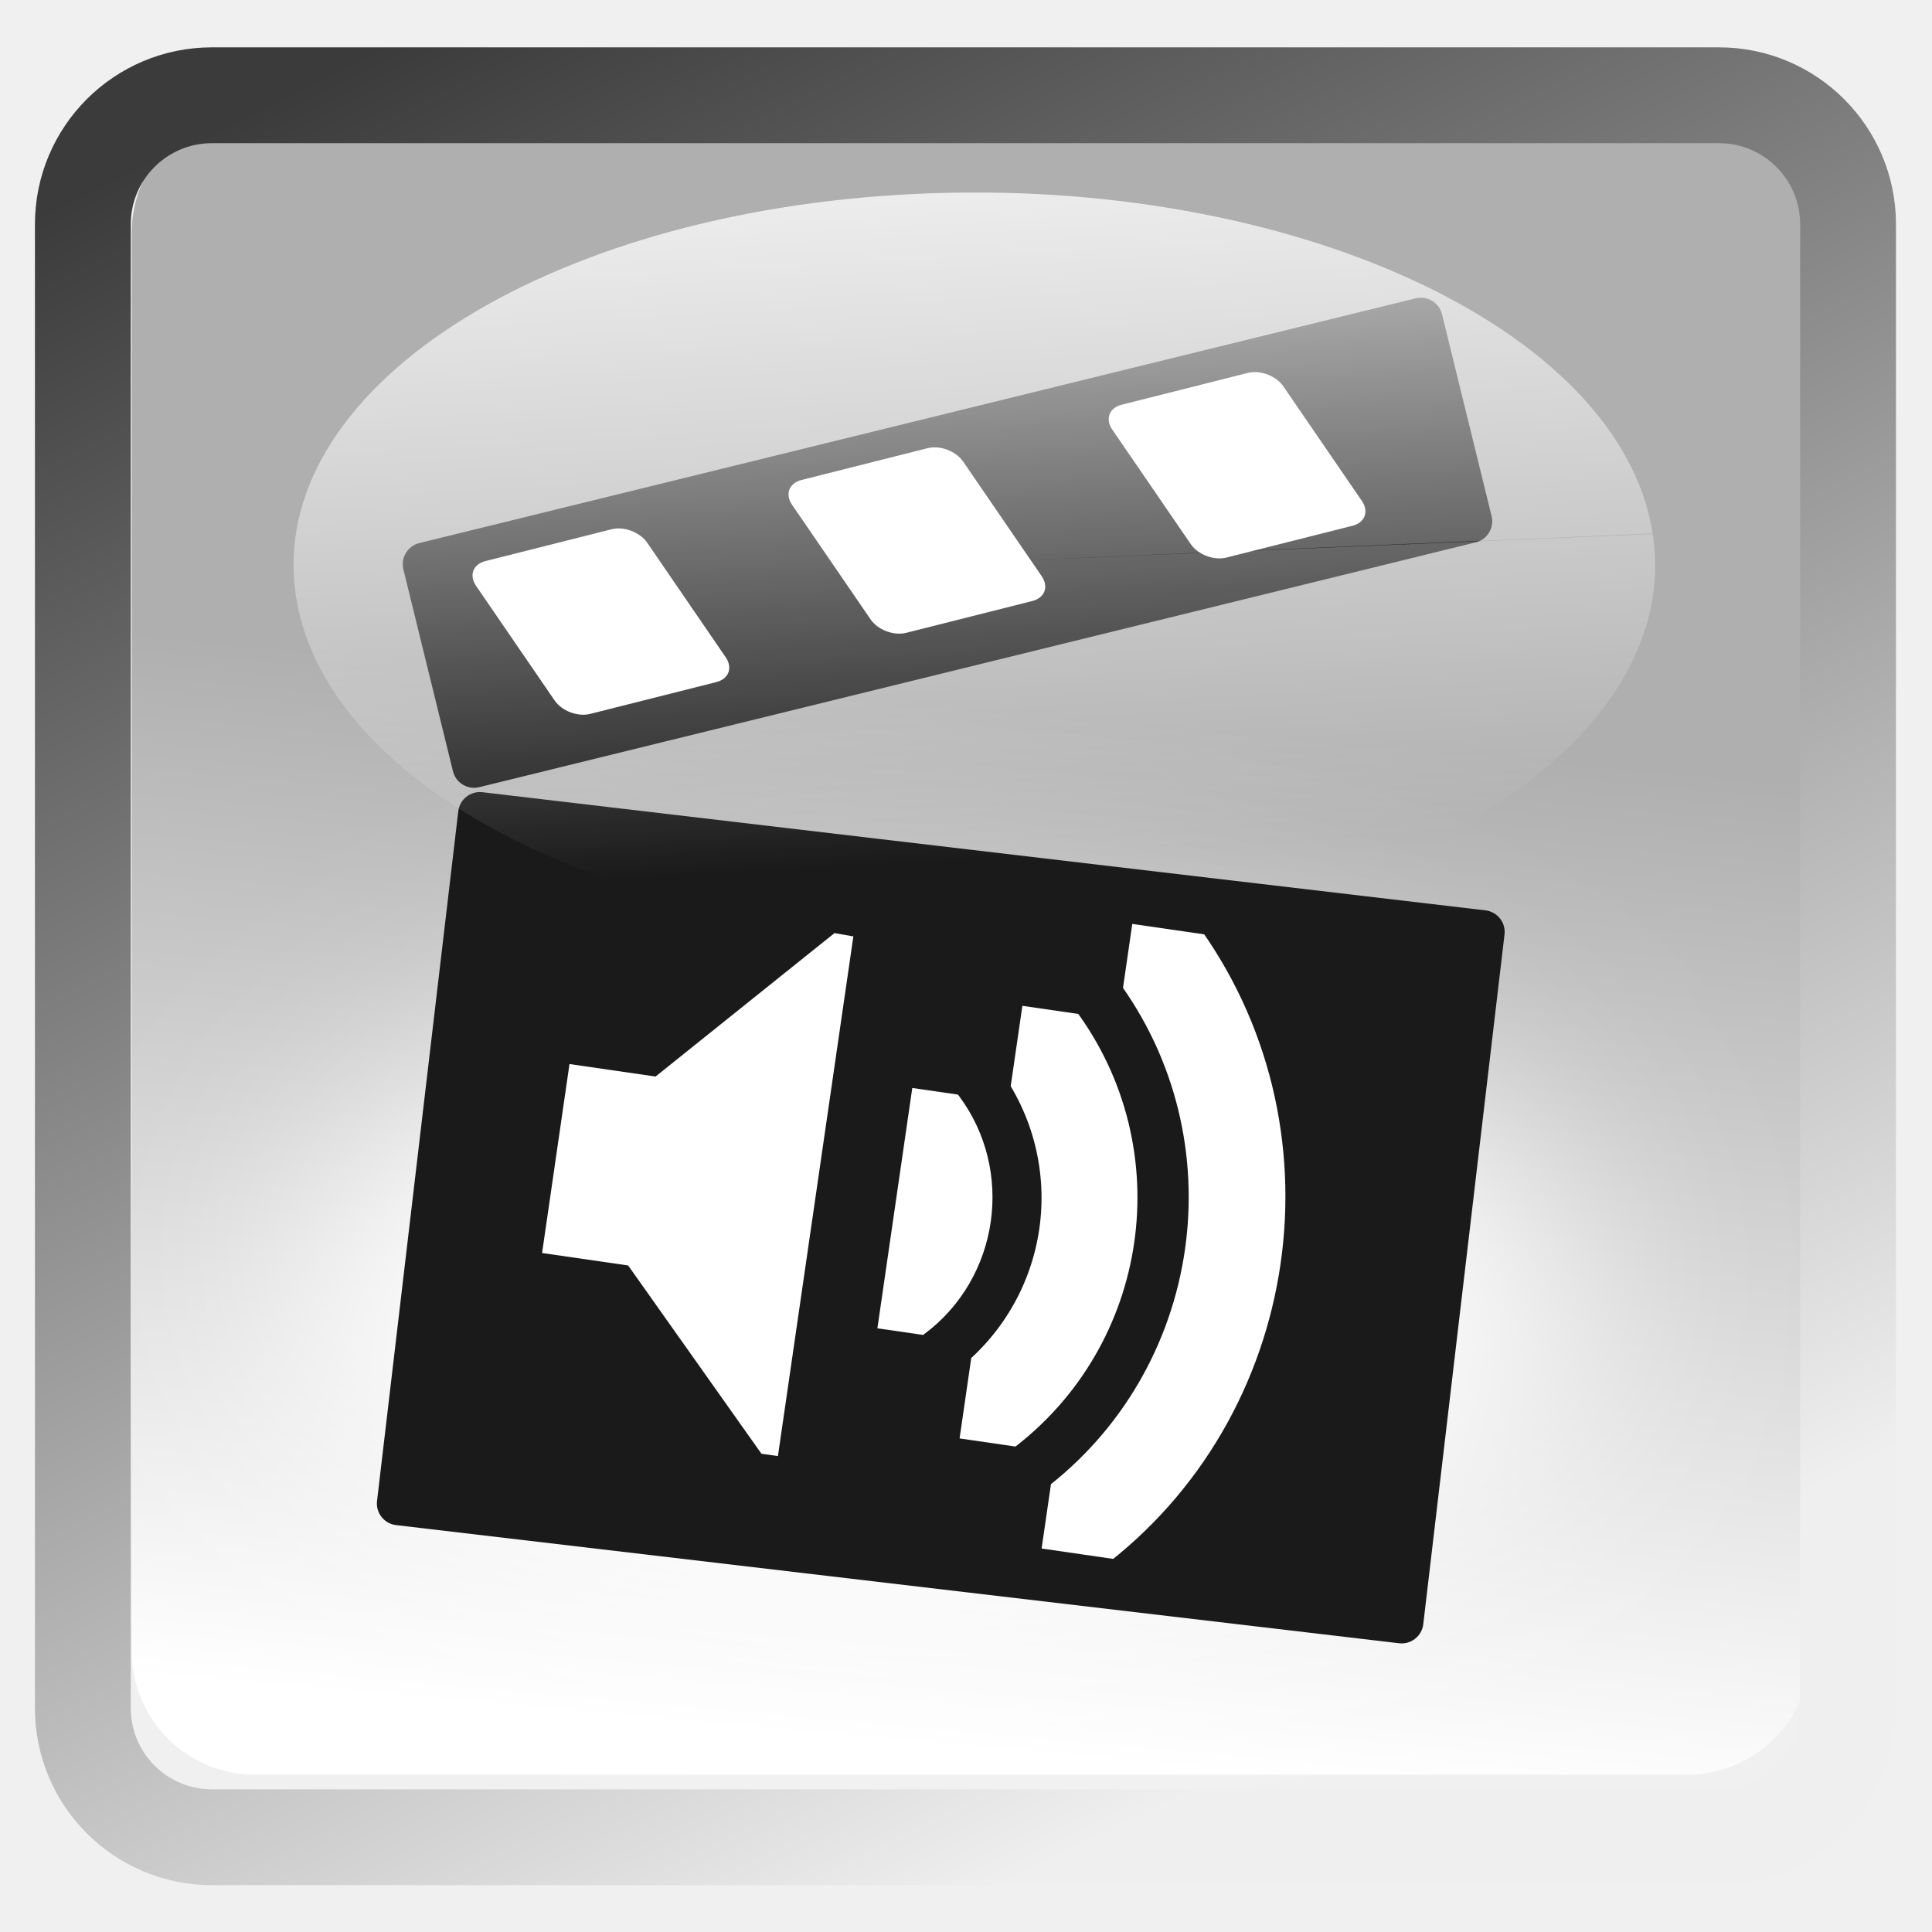
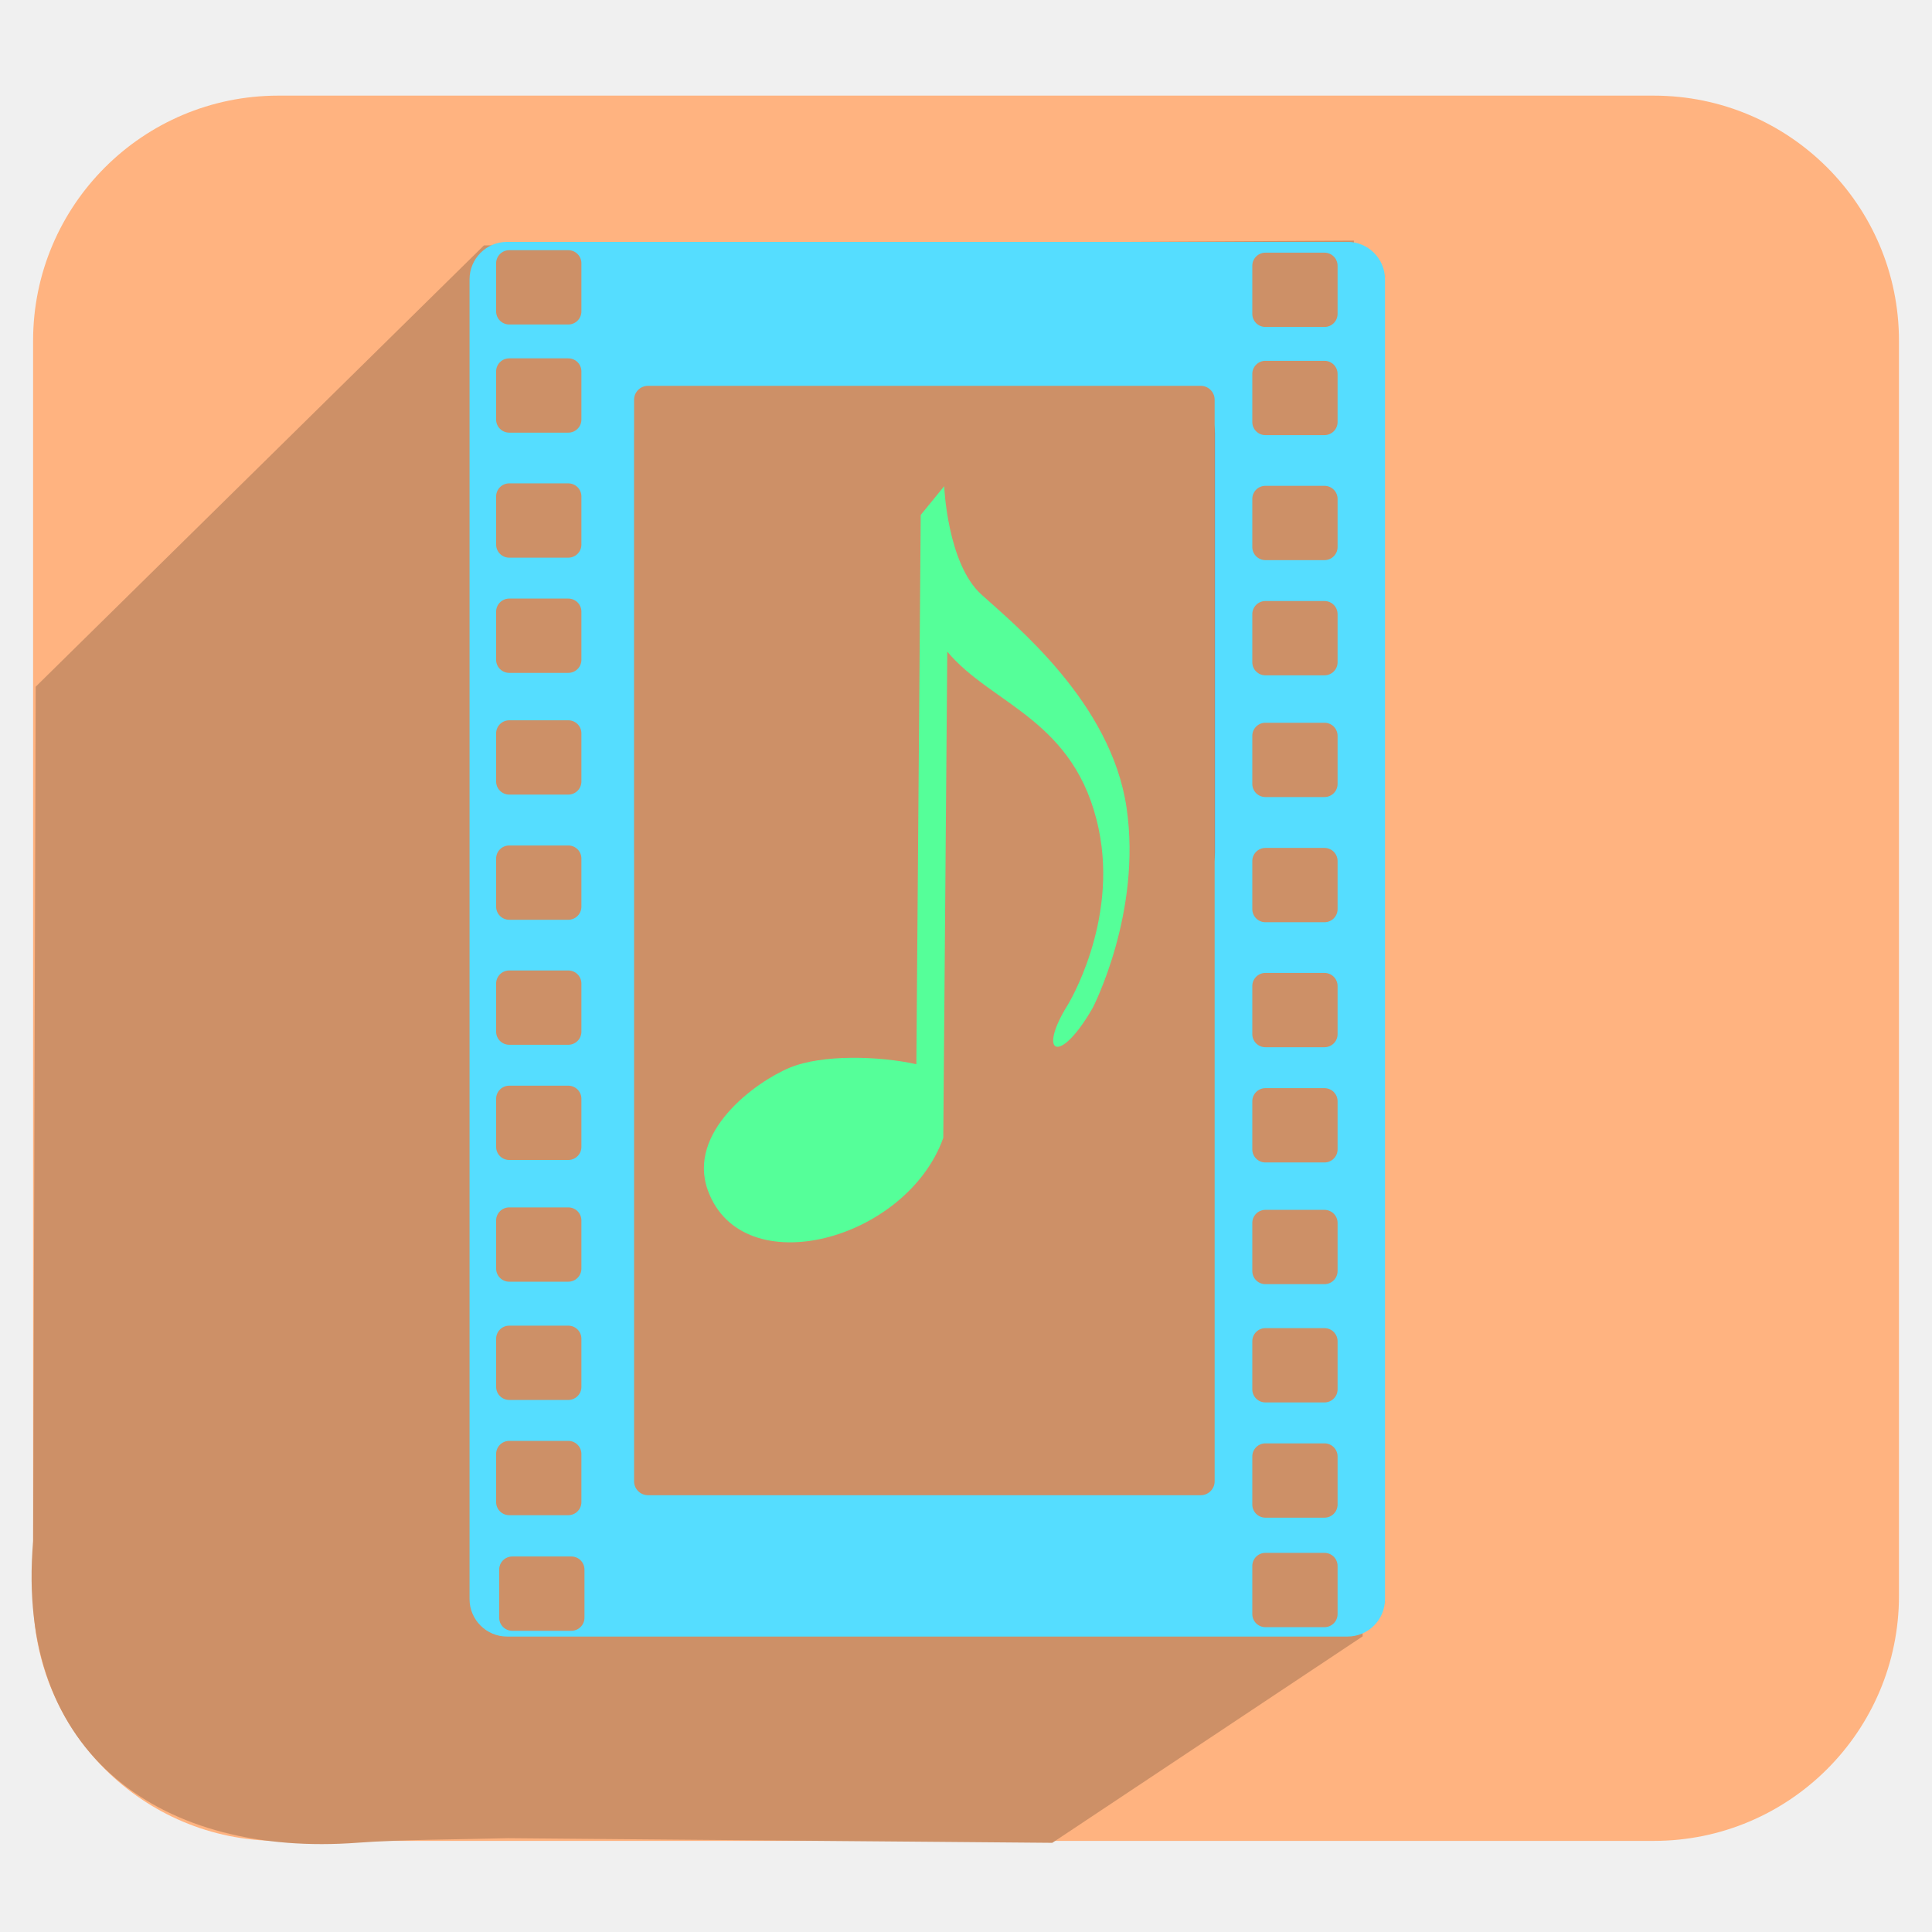
<svg xmlns="http://www.w3.org/2000/svg" xmlns:xlink="http://www.w3.org/1999/xlink" version="1.0" width="96" height="96" id="svg2408">
  <defs id="defs2410">
    <linearGradient id="linearGradient4062">
      <stop style="stop-color:#00aa00;stop-opacity:1;" offset="0" id="stop4064" />
      <stop style="stop-color:#006d00;stop-opacity:1;" offset="1" id="stop4066" />
    </linearGradient>
    <linearGradient id="linearGradient4048">
      <stop style="stop-color:#3a9000;stop-opacity:1;" offset="0" id="stop4050" />
      <stop style="stop-color:#225500;stop-opacity:1;" offset="1" id="stop4052" />
    </linearGradient>
    <linearGradient id="linearGradient4914">
      <stop style="stop-color:#ffffff;stop-opacity:1;" offset="0" id="stop4916" />
      <stop style="stop-color:#acacac;stop-opacity:1;" offset="1" id="stop4918" />
    </linearGradient>
    <linearGradient id="linearGradient4728">
      <stop style="stop-color:#ffe680;stop-opacity:1;" offset="0" id="stop4730" />
      <stop style="stop-color:#af962e;stop-opacity:1;" offset="1" id="stop4732" />
    </linearGradient>
    <linearGradient id="linearGradient4720">
      <stop style="stop-color:#b2dee5;stop-opacity:0.233;" offset="0" id="stop4722" />
      <stop style="stop-color:#56b0be;stop-opacity:1;" offset="1" id="stop4724" />
    </linearGradient>
    <linearGradient id="linearGradient4712">
      <stop style="stop-color:#ffffff;stop-opacity:1;" offset="0" id="stop4714" />
      <stop style="stop-color:#d5d5d5;stop-opacity:1;" offset="1" id="stop4716" />
    </linearGradient>
    <linearGradient id="linearGradient4704">
      <stop style="stop-color:#61cbd6;stop-opacity:1;" offset="0" id="stop4706" />
      <stop style="stop-color:#d8eff9;stop-opacity:1;" offset="1" id="stop4708" />
    </linearGradient>
    <linearGradient id="linearGradient4527">
      <stop id="stop4529" offset="0" style="stop-color:#003a3a;stop-opacity:1;" />
      <stop id="stop4531" offset="1" style="stop-color:#008080;stop-opacity:1;" />
    </linearGradient>
    <linearGradient id="linearGradient4165">
      <stop id="stop4167" offset="0" style="stop-color:#cbe3bc;stop-opacity:1;" />
      <stop style="stop-color:#94e63e;stop-opacity:0.365;" offset="0.661" id="stop4173" />
      <stop id="stop4169" offset="1" style="stop-color:#3d4f21;stop-opacity:1;" />
    </linearGradient>
    <linearGradient id="linearGradient4147">
      <stop offset="0" style="stop-color:#a6def9;stop-opacity:0.196;" id="stop4149" />
      <stop offset="0.548" style="stop-color:#97bed4;stop-opacity:0.346;" id="stop4151" />
      <stop offset="1" style="stop-color:#4e9db7;stop-opacity:1;" id="stop4153" />
    </linearGradient>
    <linearGradient id="linearGradient4044">
      <stop style="stop-color:#cc7047;stop-opacity:1;" offset="0" id="stop4046" />
      <stop style="stop-color:#833624;stop-opacity:1;" offset="1" id="stop4048" />
    </linearGradient>
    <linearGradient id="linearGradient3984">
      <stop style="stop-color:#a99644;stop-opacity:1;" offset="0" id="stop3986" />
      <stop style="stop-color:#decd87;stop-opacity:1;" offset="1" id="stop3988" />
-     </linearGradient>
-     <linearGradient id="linearGradient3916">
-       <stop style="stop-color:#ffffff;stop-opacity:1;" offset="0" id="stop3918" />
-       <stop style="stop-color:#ffffff;stop-opacity:0;" offset="1" id="stop3920" />
    </linearGradient>
    <linearGradient id="linearGradient4390">
      <stop style="stop-color:#efefef;stop-opacity:1;" offset="0" id="stop4392" />
      <stop style="stop-color:#3b3b3b;stop-opacity:1;" offset="1" id="stop4394" />
    </linearGradient>
    <linearGradient id="linearGradient4328">
      <stop style="stop-color:#ffffff;stop-opacity:1;" offset="0" id="stop4330" />
      <stop style="stop-color:#a2a2a2;stop-opacity:0;" offset="1" id="stop4332" />
    </linearGradient>
    <linearGradient id="linearGradient4308">
      <stop style="stop-color:#03789e;stop-opacity:1;" offset="0" id="stop4310" />
      <stop style="stop-color:#15a8b7;stop-opacity:1;" offset="1" id="stop4312" />
    </linearGradient>
    <linearGradient x1="45.448" y1="92.54" x2="45.448" y2="7.017" id="ButtonShadow" gradientUnits="userSpaceOnUse" gradientTransform="scale(1.005865,0.994169)">
      <stop id="stop3750" style="stop-color:#000000;stop-opacity:1" offset="0" />
      <stop id="stop3752" style="stop-color:#000000;stop-opacity:0.588" offset="1" />
    </linearGradient>
    <linearGradient id="linearGradient3737">
      <stop id="stop3739" style="stop-color:#ffffff;stop-opacity:1" offset="0" />
      <stop id="stop3741" style="stop-color:#ffffff;stop-opacity:0" offset="1" />
    </linearGradient>
    <filter color-interpolation-filters="sRGB" id="filter3174">
      <feGaussianBlur id="feGaussianBlur3176" stdDeviation="1.71" />
    </filter>
    <linearGradient x1="36.357" y1="6" x2="36.357" y2="63.893" id="linearGradient3188" xlink:href="#linearGradient3737" gradientUnits="userSpaceOnUse" />
    <filter x="-0.192" y="-0.192" width="1.384" height="1.384" color-interpolation-filters="sRGB" id="filter3794">
      <feGaussianBlur id="feGaussianBlur3796" stdDeviation="5.28" />
    </filter>
    <linearGradient x1="48" y1="20.221" x2="48" y2="138.661" id="linearGradient3613" xlink:href="#linearGradient3737" gradientUnits="userSpaceOnUse" />
    <radialGradient cx="48" cy="90.172" r="42" fx="48" fy="90.172" id="radialGradient3619" xlink:href="#linearGradient3737" gradientUnits="userSpaceOnUse" gradientTransform="matrix(1.157313,0,0,0.9959077,-7.551021,0.1971319)" />
    <clipPath id="clipPath3613">
      <rect width="84" height="84" rx="6" ry="6" x="6" y="6" id="rect3615" style="fill:#ffffff;fill-opacity:1;fill-rule:nonzero;stroke:none" />
    </clipPath>
    <linearGradient x1="48" y1="90" x2="48" y2="5.988" id="linearGradient3617" xlink:href="#linearGradient3187" gradientUnits="userSpaceOnUse" />
    <linearGradient id="linearGradient3187">
      <stop id="stop3189" style="stop-color:#a2703a;stop-opacity:1" offset="0" />
      <stop id="stop3191" style="stop-color:#d9b27b;stop-opacity:1" offset="1" />
    </linearGradient>
    <linearGradient x1="136.414" y1="115.494" x2="149.53" y2="115.494" id="linearGradient3843" xlink:href="#linearGradient3485" gradientUnits="userSpaceOnUse" />
    <linearGradient id="linearGradient3485">
      <stop id="stop3487" style="stop-color:#e6605b;stop-opacity:1" offset="0" />
      <stop id="stop3489" style="stop-color:#f08682;stop-opacity:1" offset="1" />
    </linearGradient>
    <filter x="-0.429" y="-0.167" width="1.857" height="1.333" color-interpolation-filters="sRGB" id="filter3495">
      <feGaussianBlur stdDeviation="0.552" id="feGaussianBlur3497" />
    </filter>
    <filter x="-0.183" y="-0.177" width="1.367" height="1.353" color-interpolation-filters="sRGB" id="filter3509">
      <feGaussianBlur stdDeviation="0.659" id="feGaussianBlur3511" />
    </filter>
    <linearGradient x1="137.406" y1="116.469" x2="148.531" y2="116.469" id="linearGradient3845" xlink:href="#linearGradient3339" gradientUnits="userSpaceOnUse" gradientTransform="matrix(1.089382,0,0,1,-13.27594,0)" />
    <linearGradient id="linearGradient3339">
      <stop id="stop3341" style="stop-color:#000000;stop-opacity:1" offset="0" />
      <stop id="stop3347" style="stop-color:#000000;stop-opacity:0.498" offset="0.7" />
      <stop id="stop3343" style="stop-color:#000000;stop-opacity:0" offset="1" />
    </linearGradient>
    <linearGradient x1="136" y1="60" x2="150" y2="60" id="linearGradient3847" xlink:href="#linearGradient3278" gradientUnits="userSpaceOnUse" gradientTransform="translate(-23.73343,0)" />
    <linearGradient id="linearGradient3278">
      <stop id="stop3280" style="stop-color:#945a00;stop-opacity:1" offset="0" />
      <stop id="stop3290" style="stop-color:#e28e0a;stop-opacity:1" offset="0.25" />
      <stop id="stop3286" style="stop-color:#ffba14;stop-opacity:1" offset="0.3" />
      <stop id="stop3288" style="stop-color:#f3ac00;stop-opacity:1" offset="0.7" />
      <stop id="stop3292" style="stop-color:#ffd314;stop-opacity:1" offset="0.75" />
      <stop id="stop3282" style="stop-color:#ffed94;stop-opacity:1" offset="1" />
    </linearGradient>
    <linearGradient x1="143" y1="2.4000001e-06" x2="143" y2="120.018" id="linearGradient3849" xlink:href="#linearGradient3254" gradientUnits="userSpaceOnUse" gradientTransform="translate(-23.73343,0)" />
    <linearGradient id="linearGradient3254">
      <stop id="stop3256" style="stop-color:#000000;stop-opacity:1" offset="0" />
      <stop id="stop3266" style="stop-color:#000000;stop-opacity:1" offset="0.066" />
      <stop id="stop3264" style="stop-color:#ad5f1b;stop-opacity:1" offset="0.07" />
      <stop id="stop3268" style="stop-color:#ad601a;stop-opacity:1" offset="0.191" />
      <stop id="stop3262" style="stop-color:#785800;stop-opacity:1" offset="0.21" />
      <stop id="stop3258" style="stop-color:#785700;stop-opacity:1" offset="1" />
    </linearGradient>
    <linearGradient x1="141.25" y1="4.922" x2="144.813" y2="4.922" id="linearGradient3851" xlink:href="#linearGradient3394" gradientUnits="userSpaceOnUse" gradientTransform="translate(-23.73343,0)" />
    <linearGradient id="linearGradient3394">
      <stop id="stop3396" style="stop-color:#000000;stop-opacity:1" offset="0" />
      <stop id="stop3402" style="stop-color:#7d7d7d;stop-opacity:1" offset="0.5" />
      <stop id="stop3398" style="stop-color:#000000;stop-opacity:1" offset="1" />
    </linearGradient>
    <linearGradient x1="136.988" y1="17.043" x2="148.995" y2="17.043" id="linearGradient3853" xlink:href="#linearGradient3308" gradientUnits="userSpaceOnUse" gradientTransform="translate(-23.73343,0)" />
    <linearGradient id="linearGradient3308">
      <stop id="stop3310" style="stop-color:#da8539;stop-opacity:1" offset="0" />
      <stop id="stop3312" style="stop-color:#fadfc7;stop-opacity:1" offset="1" />
    </linearGradient>
    <linearGradient x1="146.106" y1="118.94" x2="146.076" y2="66" id="linearGradient3855" xlink:href="#linearGradient5452" gradientUnits="userSpaceOnUse" gradientTransform="matrix(1,0,0,1.265352,-23.73343,-54.36417)" />
    <linearGradient id="linearGradient5452">
      <stop id="stop5454" style="stop-color:#ffffff;stop-opacity:1" offset="0" />
      <stop id="stop5456" style="stop-color:#ffffff;stop-opacity:0" offset="1" />
    </linearGradient>
    <linearGradient x1="146.106" y1="118.94" x2="146.076" y2="66" id="linearGradient3857" xlink:href="#linearGradient5452" gradientUnits="userSpaceOnUse" gradientTransform="matrix(1,0,0,1.265352,-29.85843,-54.36417)" />
    <filter x="-0.432" y="-0.114" width="1.863" height="1.227" color-interpolation-filters="sRGB" id="filter3382">
      <feGaussianBlur stdDeviation="0.739" id="feGaussianBlur3384" />
    </filter>
    <filter x="-0.61" y="-0.149" width="2.22" height="1.299" color-interpolation-filters="sRGB" id="filter3390">
      <feGaussianBlur stdDeviation="0.778" id="feGaussianBlur3392" />
    </filter>
    <linearGradient x1="136" y1="106" x2="150" y2="106" id="linearGradient3859" xlink:href="#linearGradient3401" gradientUnits="userSpaceOnUse" />
    <linearGradient id="linearGradient3401">
      <stop id="stop3403" style="stop-color:#404040;stop-opacity:1" offset="0" />
      <stop id="stop3447" style="stop-color:#808080;stop-opacity:1" offset="0.2" />
      <stop id="stop3410" style="stop-color:#efefef;stop-opacity:1" offset="0.7" />
      <stop id="stop3405" style="stop-color:#dcdcdc;stop-opacity:1" offset="1" />
    </linearGradient>
    <linearGradient x1="136" y1="106" x2="150" y2="106" id="linearGradient3861" xlink:href="#linearGradient3461" gradientUnits="userSpaceOnUse" />
    <linearGradient id="linearGradient3461">
      <stop id="stop3463" style="stop-color:#444542;stop-opacity:1" offset="0" />
      <stop id="stop3465" style="stop-color:#71746e;stop-opacity:1" offset="1" />
    </linearGradient>
    <linearGradient x1="142.958" y1="98.951" x2="148.958" y2="98.951" id="linearGradient3863" xlink:href="#linearGradient3339" gradientUnits="userSpaceOnUse" gradientTransform="translate(0.04225159,1.549439)" spreadMethod="reflect" />
    <linearGradient x1="142.958" y1="98.951" x2="148.958" y2="98.951" id="linearGradient3865" xlink:href="#linearGradient3355" gradientUnits="userSpaceOnUse" gradientTransform="translate(0.04225159,2.549439)" spreadMethod="reflect" />
    <linearGradient id="linearGradient3355">
      <stop id="stop3357" style="stop-color:#ffffff;stop-opacity:1" offset="0" />
      <stop id="stop3359" style="stop-color:#ffffff;stop-opacity:0.498" offset="0.7" />
      <stop id="stop3361" style="stop-color:#ffffff;stop-opacity:0" offset="1" />
    </linearGradient>
    <linearGradient x1="142.958" y1="98.951" x2="148.958" y2="98.951" id="linearGradient3867" xlink:href="#linearGradient3339" gradientUnits="userSpaceOnUse" gradientTransform="translate(0.04225159,3.549439)" spreadMethod="reflect" />
    <linearGradient x1="142.958" y1="98.951" x2="148.958" y2="98.951" id="linearGradient3869" xlink:href="#linearGradient3355" gradientUnits="userSpaceOnUse" gradientTransform="translate(0.04225159,4.549439)" spreadMethod="reflect" />
    <linearGradient x1="142.958" y1="98.951" x2="148.958" y2="98.951" id="linearGradient3871" xlink:href="#linearGradient3339" gradientUnits="userSpaceOnUse" gradientTransform="translate(0.04225159,9.549439)" spreadMethod="reflect" />
    <linearGradient x1="142.958" y1="98.951" x2="148.958" y2="98.951" id="linearGradient3873" xlink:href="#linearGradient3355" gradientUnits="userSpaceOnUse" gradientTransform="translate(0.04225159,10.54944)" spreadMethod="reflect" />
    <linearGradient x1="142.958" y1="98.951" x2="148.958" y2="98.951" id="linearGradient3875" xlink:href="#linearGradient3339" gradientUnits="userSpaceOnUse" gradientTransform="translate(0.04225159,11.54944)" spreadMethod="reflect" />
    <linearGradient x1="142.958" y1="98.951" x2="148.958" y2="98.951" id="linearGradient3877" xlink:href="#linearGradient3355" gradientUnits="userSpaceOnUse" gradientTransform="translate(0.04225159,12.54944)" spreadMethod="reflect" />
    <linearGradient x1="137" y1="106" x2="139.031" y2="106" id="linearGradient3879" xlink:href="#linearGradient3439" gradientUnits="userSpaceOnUse" spreadMethod="repeat" />
    <linearGradient id="linearGradient3439">
      <stop id="stop3441" style="stop-color:#afafaf;stop-opacity:1;" offset="0" />
      <stop id="stop3443" style="stop-color:#ffffff;stop-opacity:1" offset="1" />
    </linearGradient>
    <filter x="-1.035" y="-0.136" width="3.07" height="1.271" color-interpolation-filters="sRGB" id="filter3451">
      <feGaussianBlur stdDeviation="0.95" id="feGaussianBlur3453" />
    </filter>
    <filter x="-0.933" y="-0.138" width="2.867" height="1.275" color-interpolation-filters="sRGB" id="filter3457">
      <feGaussianBlur stdDeviation="0.928" id="feGaussianBlur3459" />
    </filter>
    <linearGradient id="linearGradient4114">
      <stop id="stop4116" style="stop-color:#aaaaaa;stop-opacity:1" offset="0" />
      <stop id="stop4118" style="stop-color:#dcdcdc;stop-opacity:1" offset="1" />
    </linearGradient>
    <linearGradient id="linearGradient3465">
      <stop id="stop3467" style="stop-color:#919191;stop-opacity:1" offset="0" />
      <stop id="stop3469" style="stop-color:#fdfdfd;stop-opacity:1" offset="1" />
    </linearGradient>
    <filter x="-0.039" y="-0.144" width="1.078" height="1.288" color-interpolation-filters="sRGB" id="filter3294">
      <feGaussianBlur id="feGaussianBlur3296" stdDeviation="1.429" />
    </filter>
    <linearGradient id="linearGradient3929">
      <stop id="stop3931" style="stop-color:#000000;stop-opacity:1" offset="0" />
      <stop id="stop3933" style="stop-color:#000000;stop-opacity:0.588" offset="1" />
    </linearGradient>
    <linearGradient x1="31" y1="108" x2="31" y2="96" id="linearGradient4383" xlink:href="#linearGradient3929" gradientUnits="userSpaceOnUse" />
    <linearGradient x1="31" y1="108" x2="31" y2="96" id="linearGradient4385" xlink:href="#linearGradient3929" gradientUnits="userSpaceOnUse" />
    <linearGradient x1="31" y1="108" x2="31" y2="96" id="linearGradient4387" xlink:href="#linearGradient3929" gradientUnits="userSpaceOnUse" />
    <linearGradient x1="31" y1="108" x2="31" y2="96" id="linearGradient4389" xlink:href="#linearGradient3929" gradientUnits="userSpaceOnUse" />
    <linearGradient x1="31" y1="108" x2="31" y2="96" id="linearGradient4391" xlink:href="#linearGradient3929" gradientUnits="userSpaceOnUse" />
    <linearGradient x1="23.883" y1="132.272" x2="23.883" y2="117.576" id="linearGradient4393" xlink:href="#linearGradient3929" gradientUnits="userSpaceOnUse" gradientTransform="scale(1.224745,0.8164966)" />
    <linearGradient x1="31" y1="108" x2="31" y2="96" id="linearGradient4395" xlink:href="#linearGradient3929" gradientUnits="userSpaceOnUse" />
    <linearGradient x1="31" y1="108" x2="31" y2="96" id="linearGradient4397" xlink:href="#linearGradient3929" gradientUnits="userSpaceOnUse" />
    <linearGradient x1="31" y1="108" x2="31" y2="96" id="linearGradient4399" xlink:href="#linearGradient3929" gradientUnits="userSpaceOnUse" />
    <linearGradient x1="31" y1="108" x2="31" y2="96" id="linearGradient4401" xlink:href="#linearGradient3929" gradientUnits="userSpaceOnUse" />
    <linearGradient x1="31" y1="108" x2="31" y2="96" id="linearGradient4403" xlink:href="#linearGradient3929" gradientUnits="userSpaceOnUse" />
    <linearGradient x1="31" y1="108" x2="31" y2="96" id="linearGradient4405" xlink:href="#linearGradient3929" gradientUnits="userSpaceOnUse" />
    <linearGradient x1="31" y1="108" x2="31" y2="96" id="linearGradient4407" xlink:href="#linearGradient3929" gradientUnits="userSpaceOnUse" />
    <linearGradient x1="31" y1="108" x2="31" y2="80" id="linearGradient4409" xlink:href="#linearGradient3929" gradientUnits="userSpaceOnUse" gradientTransform="matrix(0.5581553,0,0,0.5568189,76.11699,21.86356)" />
    <linearGradient x1="31" y1="108" x2="31" y2="96" id="linearGradient4411" xlink:href="#linearGradient3929" gradientUnits="userSpaceOnUse" />
    <linearGradient x1="-52.5" y1="-76.296" x2="-52.5" y2="-52.312" id="linearGradient4662" xlink:href="#linearGradient3465" gradientUnits="userSpaceOnUse" gradientTransform="matrix(0.4415542,0,0,0.440497,89.11011,50.94051)" />
    <linearGradient x1="74.906" y1="96.909" x2="74.906" y2="23.893" id="linearGradient4668" xlink:href="#linearGradient4114" gradientUnits="userSpaceOnUse" gradientTransform="matrix(0.7910956,0,0,0.7910956,7.460876,-7.514973)" />
    <linearGradient x1="84" y1="96" x2="84" y2="23.998" id="linearGradient4670" xlink:href="#linearGradient3465" gradientUnits="userSpaceOnUse" gradientTransform="matrix(0.7910956,0,0,0.7910956,6.595801,-7.982625)" />
    <linearGradient x1="45.448" y1="92.54" x2="45.448" y2="7.017" id="ButtonShadow-0" gradientUnits="userSpaceOnUse" gradientTransform="matrix(1.005865,0,0,0.994169,100,0)">
      <stop id="stop3750-8" style="stop-color:#000000;stop-opacity:1" offset="0" />
      <stop id="stop3752-5" style="stop-color:#000000;stop-opacity:0.588" offset="1" />
    </linearGradient>
    <linearGradient x1="32.251" y1="6.132" x2="32.251" y2="90.239" id="linearGradient3780" xlink:href="#ButtonShadow-0" gradientUnits="userSpaceOnUse" gradientTransform="matrix(1.02381,0,0,1.011905,-1.142857,-98.07143)" />
    <linearGradient x1="32.251" y1="6.132" x2="32.251" y2="90.239" id="linearGradient3772" xlink:href="#ButtonShadow-0" gradientUnits="userSpaceOnUse" gradientTransform="matrix(1.02381,0,0,1.011905,-1.142857,-98.07143)" />
    <linearGradient x1="32.251" y1="6.132" x2="32.251" y2="90.239" id="linearGradient3725" xlink:href="#ButtonShadow-0" gradientUnits="userSpaceOnUse" gradientTransform="matrix(1.02381,0,0,1.011905,-1.142857,-98.07143)" />
    <linearGradient x1="32.251" y1="6.132" x2="32.251" y2="90.239" id="linearGradient3721" xlink:href="#ButtonShadow-0" gradientUnits="userSpaceOnUse" gradientTransform="translate(0,-97)" />
    <linearGradient x1="32.251" y1="6.132" x2="32.251" y2="90.239" id="linearGradient3811" xlink:href="#ButtonShadow-0" gradientUnits="userSpaceOnUse" gradientTransform="matrix(1.02381,0,0,1.011905,-1.142857,-98.07143)" />
    <linearGradient xlink:href="#linearGradient4308-7" id="linearGradient4350-8" gradientUnits="userSpaceOnUse" x1="152.958" y1="7.22" x2="153.493" y2="90.384" gradientTransform="matrix(0.8816121,0,0,1.052469,14.53172,-4.812545)" />
    <linearGradient id="linearGradient4308-7">
      <stop style="stop-color:#03789e;stop-opacity:1;" offset="0" id="stop4310-3" />
      <stop style="stop-color:#15a8b7;stop-opacity:1;" offset="1" id="stop4312-1" />
    </linearGradient>
    <linearGradient xlink:href="#linearGradient4390" id="linearGradient4443" gradientUnits="userSpaceOnUse" x1="173.082" y1="7.035" x2="187.129" y2="49.957" />
    <linearGradient xlink:href="#linearGradient4390" id="linearGradient4445" gradientUnits="userSpaceOnUse" x1="150.013" y1="24.998" x2="169.355" y2="24.998" />
-     <linearGradient xlink:href="#linearGradient4390" id="linearGradient4448" gradientUnits="userSpaceOnUse" gradientTransform="matrix(0.937165,0,0,0.9492269,-143.4899,45.47444)" x1="209.89" y1="49.13" x2="165.886" y2="-41.925" />
-     <linearGradient xlink:href="#linearGradient3439" id="linearGradient4455" gradientUnits="userSpaceOnUse" gradientTransform="matrix(0.7857162,0,0,0.9549923,-73.92486,0.5905399)" x1="157.479" y1="36.233" x2="153.493" y2="90.384" />
-     <linearGradient xlink:href="#linearGradient3916" id="linearGradient3922" x1="47.597" y1="14.574" x2="48.403" y2="36.501" gradientUnits="userSpaceOnUse" />
    <linearGradient xlink:href="#linearGradient4390" id="linearGradient3927" gradientUnits="userSpaceOnUse" x1="150.013" y1="24.998" x2="169.355" y2="24.998" gradientTransform="matrix(1.001131,0.3697327,-0.3697327,1.001131,-198.0636,-55.9385)" />
    <linearGradient xlink:href="#linearGradient4390" id="linearGradient3930" gradientUnits="userSpaceOnUse" x1="173.082" y1="7.035" x2="187.129" y2="49.957" gradientTransform="matrix(1.001131,0.3697327,-0.3697327,1.001131,-198.0636,-55.9385)" />
-     <filter id="filter3956" x="-0.315" width="1.63" y="-0.911" height="2.822">
-       <feGaussianBlur stdDeviation="5.787" id="feGaussianBlur3958" />
-     </filter>
    <linearGradient xlink:href="#linearGradient3465" id="linearGradient4010" x1="-35.727" y1="54.81" x2="0.686" y2="54.81" gradientUnits="userSpaceOnUse" />
    <linearGradient xlink:href="#linearGradient3465" id="linearGradient4018" x1="-64.471" y1="46.898" x2="-60.953" y2="39.146" gradientUnits="userSpaceOnUse" />
    <radialGradient cx="372.905" cy="376.397" r="364.525" fx="372.905" fy="376.397" id="radialGradient3709" xlink:href="#linearGradient3685" gradientUnits="userSpaceOnUse" gradientTransform="matrix(1,0,0,0.98659,0,5.047472)" />
    <linearGradient id="linearGradient3685">
      <stop id="stop3687" style="stop-color:#ffffff;stop-opacity:1" offset="0" />
      <stop id="stop3693" style="stop-color:#ffffff;stop-opacity:1" offset="0.744" />
      <stop id="stop3689" style="stop-color:#ffffff;stop-opacity:0" offset="1" />
    </linearGradient>
    <radialGradient cx="372.905" cy="376.397" r="364.525" fx="372.905" fy="376.397" id="radialGradient3046" xlink:href="#linearGradient3870" gradientUnits="userSpaceOnUse" gradientTransform="matrix(1,0,0,0.98659,0,5.047472)" />
    <linearGradient id="linearGradient3870">
      <stop id="stop3872" style="stop-color:#e0e9f2;stop-opacity:1" offset="0" />
      <stop id="stop3902" style="stop-color:#c7d7e8;stop-opacity:1" offset="0.828" />
      <stop id="stop3708" style="stop-color:#b2c8df;stop-opacity:1" offset="0.914" />
      <stop id="stop3874" style="stop-color:#739bc6;stop-opacity:1" offset="1" />
    </linearGradient>
    <radialGradient cx="25.103" cy="22.635" r="19.19" fx="25.103" fy="22.635" id="radialGradient2720" xlink:href="#linearGradient3904" gradientUnits="userSpaceOnUse" gradientTransform="matrix(0.9319354,0,0,0.9004565,24.60599,26.412)" />
    <linearGradient id="linearGradient3904">
      <stop id="stop3906" style="stop-color:#bcd0e3;stop-opacity:1" offset="0" />
      <stop id="stop3908" style="stop-color:#97b5d4;stop-opacity:1" offset="0.703" />
      <stop id="stop3910" style="stop-color:#4e81b7;stop-opacity:1" offset="1" />
    </linearGradient>
    <linearGradient x1="16" y1="60" x2="16" y2="35.917" id="linearGradient4466" xlink:href="#linearGradient3724-3" gradientUnits="userSpaceOnUse" gradientTransform="translate(4,0)" />
    <linearGradient id="linearGradient3724-3">
      <stop id="stop3726-5" style="stop-color:#ff5599;stop-opacity:1" offset="0" />
      <stop id="stop3728-3" style="stop-color:#ff75ac;stop-opacity:1" offset="1" />
    </linearGradient>
    <linearGradient y2="35.917" x2="16" y1="60" x1="16" gradientTransform="translate(24,0)" gradientUnits="userSpaceOnUse" id="linearGradient3896" xlink:href="#linearGradient3724-3" />
    <linearGradient id="linearGradient3663">
      <stop id="stop3665" style="stop-color:#ff5599;stop-opacity:1" offset="0" />
      <stop id="stop3667" style="stop-color:#ff75ac;stop-opacity:1" offset="1" />
    </linearGradient>
    <radialGradient xlink:href="#linearGradient3685" id="radialGradient5708" gradientUnits="userSpaceOnUse" gradientTransform="matrix(0.07425525,0,0,0.0742512,-88.57619,20.55125)" cx="372.905" cy="376.397" fx="372.905" fy="376.397" r="364.525" />
    <linearGradient xlink:href="#linearGradient3984-6" id="linearGradient3990-5" x1="-30.348" y1="104.793" x2="-27.418" y2="112.923" gradientUnits="userSpaceOnUse" gradientTransform="translate(-5.483524,-25.71584)" />
    <linearGradient id="linearGradient3984-6">
      <stop style="stop-color:#a99644;stop-opacity:1;" offset="0" id="stop3986-0" />
      <stop style="stop-color:#decd87;stop-opacity:1;" offset="1" id="stop3988-4" />
    </linearGradient>
    <linearGradient xlink:href="#linearGradient4044-9" id="linearGradient4050-0" x1="-40.078" y1="112.545" x2="-40.757" y2="118.974" gradientUnits="userSpaceOnUse" gradientTransform="translate(-16.0724,-39.51919)" />
    <linearGradient id="linearGradient4044-9">
      <stop style="stop-color:#cc7047;stop-opacity:1;" offset="0" id="stop4046-4" />
      <stop style="stop-color:#833624;stop-opacity:1;" offset="1" id="stop4048-7" />
    </linearGradient>
    <linearGradient xlink:href="#linearGradient4044-7" id="linearGradient4050-5" x1="-40.078" y1="112.545" x2="-40.757" y2="118.974" gradientUnits="userSpaceOnUse" gradientTransform="translate(-16.0724,-39.51919)" />
    <linearGradient id="linearGradient4044-7">
      <stop style="stop-color:#cc7047;stop-opacity:1;" offset="0" id="stop4046-8" />
      <stop style="stop-color:#833624;stop-opacity:1;" offset="1" id="stop4048-3" />
    </linearGradient>
    <linearGradient xlink:href="#linearGradient4147-9" id="linearGradient4193-7" gradientUnits="userSpaceOnUse" gradientTransform="translate(26.44643,12.2812)" x1="-97.201" y1="51.76" x2="-79.751" y2="81.52" />
    <linearGradient id="linearGradient4147-9">
      <stop offset="0" style="stop-color:#a6def9;stop-opacity:0.196;" id="stop4149-6" />
      <stop offset="0.548" style="stop-color:#97bed4;stop-opacity:0.346;" id="stop4151-8" />
      <stop offset="1" style="stop-color:#4e9db7;stop-opacity:1;" id="stop4153-7" />
    </linearGradient>
    <linearGradient xlink:href="#linearGradient4704" id="linearGradient4710" x1="-53.781" y1="56.355" x2="-53.919" y2="42.827" gradientUnits="userSpaceOnUse" />
    <linearGradient xlink:href="#linearGradient4712" id="linearGradient4718" x1="-54.236" y1="70.888" x2="-52.861" y2="89.583" gradientUnits="userSpaceOnUse" />
    <linearGradient xlink:href="#linearGradient4720" id="linearGradient4726" x1="-42.278" y1="66.001" x2="-42.176" y2="86.763" gradientUnits="userSpaceOnUse" />
    <linearGradient xlink:href="#linearGradient4728" id="linearGradient4734" x1="-76.542" y1="66.874" x2="-67.643" y2="90.323" gradientUnits="userSpaceOnUse" />
    <linearGradient xlink:href="#linearGradient4712" id="linearGradient4769" gradientUnits="userSpaceOnUse" x1="-54.236" y1="70.888" x2="-52.861" y2="89.583" />
    <linearGradient xlink:href="#linearGradient4720" id="linearGradient4771" gradientUnits="userSpaceOnUse" x1="-42.278" y1="66.001" x2="-42.176" y2="86.763" />
    <linearGradient xlink:href="#linearGradient4704" id="linearGradient4773" gradientUnits="userSpaceOnUse" x1="-53.781" y1="56.355" x2="-53.919" y2="42.827" />
    <linearGradient xlink:href="#linearGradient4728" id="linearGradient4775" gradientUnits="userSpaceOnUse" x1="-76.542" y1="66.874" x2="-67.643" y2="90.323" />
    <linearGradient xlink:href="#linearGradient4720" id="linearGradient4789" gradientUnits="userSpaceOnUse" x1="-50.372" y1="70.131" x2="-38.212" y2="81.477" gradientTransform="matrix(1.13744,0,0,1.13744,114.1805,-23.12891)" />
    <linearGradient xlink:href="#linearGradient4914-9" id="linearGradient4920-1" x1="33.653" y1="32.499" x2="35.288" y2="57.864" gradientUnits="userSpaceOnUse" />
    <linearGradient id="linearGradient4914-9">
      <stop style="stop-color:#ffffff;stop-opacity:1;" offset="0" id="stop4916-6" />
      <stop style="stop-color:#acacac;stop-opacity:1;" offset="1" id="stop4918-2" />
    </linearGradient>
    <linearGradient gradientTransform="translate(24.52639,7.040471)" y2="57.864" x2="35.288" y1="32.499" x1="33.653" gradientUnits="userSpaceOnUse" id="linearGradient4937" xlink:href="#linearGradient4914-9" />
    <linearGradient xlink:href="#linearGradient4062" id="linearGradient4068" x1="47.065" y1="128.14" x2="45.359" y2="191.382" gradientUnits="userSpaceOnUse" />
    <linearGradient xlink:href="#linearGradient4062" id="linearGradient4078" gradientUnits="userSpaceOnUse" x1="47.065" y1="128.14" x2="45.359" y2="191.382" />
    <linearGradient xlink:href="#linearGradient4062" id="linearGradient4088" gradientUnits="userSpaceOnUse" x1="47.065" y1="128.14" x2="45.359" y2="191.382" />
    <linearGradient xlink:href="#linearGradient4062" id="linearGradient4098" gradientUnits="userSpaceOnUse" x1="47.065" y1="128.14" x2="45.359" y2="191.382" />
    <clipPath id="clipPath6259-5">
      <rect x="26.999" y="221.502" id="rect6261-61" height="4.873" width="1.876" style="color:#bebebe;fill:#bebebe;fill-opacity:1;stroke:none;stroke-width:2;marker:none;visibility:visible;display:inline;overflow:visible" />
    </clipPath>
    <clipPath id="clipPath6265-334">
      <rect x="26.966" y="221.33" id="rect6267-61" height="5.216" width="2.898" style="color:#bebebe;fill:#bebebe;fill-opacity:1;fill-rule:nonzero;stroke:none;stroke-width:2;marker:none;visibility:visible;display:inline;overflow:visible" />
    </clipPath>
    <clipPath id="clipPath6279-3">
      <rect x="26.85" y="220.75" id="rect6281-9" height="6.375" width="3.825" style="color:#bebebe;fill:#bebebe;fill-opacity:1;fill-rule:nonzero;stroke:none;stroke-width:2;marker:none;visibility:visible;display:inline;overflow:visible" />
    </clipPath>
  </defs>
  <g id="layer2" style="display:none">
    <rect width="86" height="85" rx="6" ry="6" x="5" y="7" id="rect3745" style="opacity:0.9;fill:url(#ButtonShadow);fill-opacity:1;fill-rule:nonzero;stroke:none;filter:url(#filter3174)" />
  </g>
-   <rect style="fill:url(#linearGradient4455);fill-opacity:1;stroke:none" id="rect3538" width="83.413" height="82.741" x="6.546" y="5.443" ry="6.129" />
-   <path style="fill:#ffffff;fill-opacity:1;stroke:none;filter:url(#filter3956)" id="path4316" d="m 190.062,71.775 a 32.25,14.399 0 1 1 -0.061,-0.313" transform="matrix(0.9973568,0,0,1.065248,-111.1531,-12.66738)" />
-   <rect style="fill:none;stroke:url(#linearGradient4448);stroke-width:4.762;stroke-miterlimit:4;stroke-dasharray:none" id="rect3538-4" width="87.712" height="86.557" x="4.117" y="4.734" ry="6.412" />
-   <path style="fill:none;stroke:#000000;stroke-width:1px;stroke-linecap:butt;stroke-linejoin:miter;stroke-opacity:1" d="m -307.699,60.926 -9.566,17.272 13.552,-0.797 2.126,20.194 c 0,0 10.629,7.174 22.852,-1.329 12.223,-8.503 27.369,-40.92 27.369,-40.92 0,0 13.552,-20.726 -22.054,-30.557 -45.26,-12.497 -34.277,36.137 -34.277,36.137 z" id="path4279" />
-   <path style="fill:none;stroke:#000000;stroke-width:1px;stroke-linecap:butt;stroke-linejoin:miter;stroke-opacity:1" d="m -288.567,60.926 c 0,0 6.377,-6.909 13.552,-6.111 7.174,0.797 12.754,6.377 12.754,6.377 0,0 -6.377,4.517 -13.817,3.986 -7.44,-0.531 -12.489,-4.251 -12.489,-4.251 z" id="path4281" />
-   <path style="fill:none;stroke:#000000;stroke-width:0.722px;stroke-linecap:butt;stroke-linejoin:miter;stroke-opacity:1" d="m -305.96,65.59 c 0,0 4.604,-4.988 9.784,-4.413 5.18,0.576 9.209,4.604 9.209,4.604 0,0 -4.604,3.261 -9.976,2.878 -5.372,-0.384 -9.017,-3.07 -9.017,-3.07 z" id="path4281-6" />
-   <path style="opacity:0.743;fill:#000000;fill-opacity:0.772;stroke:none" id="path4301" d="m -71.219,42.204 a 2.391,1.594 0 1 1 -2.53e-4,-0.002 l -2.384,0.123 z" transform="translate(-223.7327,22.58584)" />
-   <path transform="matrix(1.38887,0,0,1.916623,-172.6576,-21.12634)" style="opacity:0.743;fill:#000000;fill-opacity:0.772;stroke:none" id="path4301-5" d="m -71.219,42.204 a 2.391,1.594 0 1 1 -2.53e-4,-0.002 l -2.384,0.123 z" />
-   <path style="fill:none;stroke:#000000;stroke-width:1px;stroke-linecap:butt;stroke-linejoin:miter;stroke-opacity:1" d="m -294.679,100.251 -13.286,16.474 c 0,0 6.377,5.58 7.44,3.189 1.063,-2.391 3.454,-6.111 3.454,-6.111 l 2.391,21.789 c 0,0 23.914,-4.783 23.914,-8.237 0,-3.454 -0.266,-23.117 1.063,-20.992 1.329,2.126 5.58,7.971 5.58,7.971 l 3.72,-6.377 -15.943,-13.286" id="path4321" />
-   <path style="fill:none;stroke:#000000;stroke-width:4;stroke-linecap:butt;stroke-linejoin:miter;stroke-miterlimit:4;stroke-opacity:1;stroke-dasharray:none" d="m -297.867,111.412 27.9,-7.174" id="path4323" />
-   <path style="fill:none;stroke:#000000;stroke-width:4;stroke-linecap:butt;stroke-linejoin:miter;stroke-miterlimit:4;stroke-opacity:1;stroke-dasharray:none" d="m -296.805,118.586 26.439,-6.244" id="path4323-7" />
-   <path style="fill:none;stroke:#000000;stroke-width:4;stroke-linecap:butt;stroke-linejoin:miter;stroke-miterlimit:4;stroke-opacity:1;stroke-dasharray:none" d="m -295.849,124.275 25.324,-4.337" id="path4323-7-3" />
-   <path style="fill:none;stroke:#000000;stroke-width:3.965;stroke-linecap:butt;stroke-linejoin:miter;stroke-miterlimit:4;stroke-opacity:1;stroke-dasharray:none" d="m -295.6,131.467 24.695,-4.77" id="path4323-7-3-2" />
-   <path style="fill:none;stroke:#000000;stroke-width:4;stroke-linecap:butt;stroke-linejoin:miter;stroke-miterlimit:4;stroke-opacity:1;stroke-dasharray:none" d="m -297.652,105.14 26.141,-4.994" id="path4323-9" />
-   <path style="fill:none;stroke:#000000;stroke-width:2.493;stroke-linecap:butt;stroke-linejoin:miter;stroke-miterlimit:4;stroke-opacity:1;stroke-dasharray:none" d="m -301.18,108.02 3.836,7.846" id="path4323-9-4" />
-   <path style="fill:none;stroke:#000000;stroke-width:2.493;stroke-linecap:butt;stroke-linejoin:miter;stroke-miterlimit:4;stroke-opacity:1;stroke-dasharray:none" d="m -305.411,113.199 6.452,4.662" id="path4323-9-4-2" />
-   <path style="fill:none;stroke:#000000;stroke-width:2.493;stroke-linecap:butt;stroke-linejoin:miter;stroke-miterlimit:4;stroke-opacity:1;stroke-dasharray:none" d="m -266.843,102.372 -1.976,5.189" id="path4323-9-4-6" />
-   <path style="fill:none;stroke:#000000;stroke-width:2.493;stroke-linecap:butt;stroke-linejoin:miter;stroke-miterlimit:4;stroke-opacity:1;stroke-dasharray:none" d="m -262.081,106.754 -5.123,2.802" id="path4323-9-4-2-7" />
-   <rect style="fill:#1a1a1a;fill-opacity:1;stroke:#00aa00;stroke-width:0;stroke-miterlimit:4;stroke-opacity:1;stroke-dasharray:none;stroke-dashoffset:5.61" id="rect3311" width="52.346" height="36.669" x="27.331" y="36.29" ry="1.08" transform="matrix(0.9931336,0.1169857,-0.1169857,0.9931336,0,0)" />
-   <rect style="fill:#1a1a1a;fill-opacity:1;stroke:#00aa00;stroke-width:0;stroke-miterlimit:4;stroke-opacity:1;stroke-dasharray:none;stroke-dashoffset:5.61" id="rect3313" width="53.143" height="12.489" x="12.716" y="31.176" ry="1.08" transform="matrix(0.9711303,-0.2385498,0.2385498,0.9711303,0,0)" />
-   <g id="g3342" transform="matrix(0.969628,-0.2445843,0.2445843,0.969628,130.0084,-43.57704)">
-     <rect transform="matrix(1,0,0.3463741,0.9380965,0,0)" ry="1.152" y="46.251" x="-137.32" height="9.206" width="8.769" id="rect3315" style="fill:#ffffff;fill-opacity:1;stroke:#00aa00;stroke-width:0;stroke-miterlimit:4;stroke-opacity:1;stroke-dasharray:none;stroke-dashoffset:5.61" />
-     <rect transform="matrix(1,0,0.3463741,0.9380965,0,0)" ry="1.152" y="46.181" x="-121.086" height="9.206" width="8.769" id="rect3315-4" style="fill:#ffffff;fill-opacity:1;stroke:#00aa00;stroke-width:0;stroke-miterlimit:4;stroke-opacity:1;stroke-dasharray:none;stroke-dashoffset:5.61" />
-     <rect transform="matrix(1,0,0.3463741,0.9380965,0,0)" ry="1.152" y="46.464" x="-104.843" height="9.206" width="8.769" id="rect3315-48" style="fill:#ffffff;fill-opacity:1;stroke:#00aa00;stroke-width:0;stroke-miterlimit:4;stroke-opacity:1;stroke-dasharray:none;stroke-dashoffset:5.61" />
+   <g id="g3372">
+     <rect ry="12.184" y="4.752" x="1.644" height="86.721" width="92.715" id="rect8672-0-7-7-1-3-9-1-7-1-3-3-0" style="fill:#ffb380;fill-opacity:1;stroke:none" />
+     <path id="path8893-0-6-5-3-3-6-9-9-1-3-8-0-5-7" d="M 24.048,12.193 1.773,34.123 1.647,76.571 c -0.926,10.763 6.51,15.712 16.124,14.993 2.135,-0.16 5.002,-0.161 7.47,-0.225 L 52.287,91.569 67.709,81.31 67.272,11.956 z" style="fill:#cd9067;fill-opacity:1;stroke:none" />
+     <rect ry="1.865" y="12.018" x="23.331" height="69.302" width="45.489" id="rect8876-0-6-9-9-1" style="fill:#55ddff;fill-opacity:1;stroke:none" />
+     <rect ry="2.138" y="19.389" x="31.523" height="25.126" width="28.848" id="rect8878-5-3-5-6-1" style="fill:#967f72;fill-opacity:1;stroke:none" />
+     <rect ry="0.692" y="19.172" x="31.507" height="55.124" width="28.848" id="rect8878-3-0-0-6-8-1" style="fill:#cd9067;fill-opacity:1;stroke:none" />
+     <rect ry="0.652" y="17.806" x="24.652" height="3.692" width="4.238" id="rect8878-0-3-2-0-9-7" style="fill:#cd9067;fill-opacity:1;stroke:none" />
+     <rect ry="0.652" y="24.018" x="24.652" height="3.692" width="4.238" id="rect8878-0-0-7-7-3-0-7" style="fill:#cd9067;fill-opacity:1;stroke:none" />
+     <rect ry="0.652" y="29.743" x="24.652" height="3.692" width="4.238" id="rect8878-0-5-4-9-8-1-5" style="fill:#cd9067;fill-opacity:1;stroke:none" />
+     <rect ry="0.652" y="35.791" x="24.652" height="3.692" width="4.238" id="rect8878-0-0-9-7-0-0-1-6" style="fill:#cd9067;fill-opacity:1;stroke:none" />
+     <rect ry="0.652" y="42.011" x="24.652" height="3.692" width="4.238" id="rect8878-0-9-3-1-4-6-2" style="fill:#cd9067;fill-opacity:1;stroke:none" />
+     <rect ry="0.652" y="48.222" x="24.652" height="3.692" width="4.238" id="rect8878-0-0-5-7-8-21-6-9" style="fill:#cd9067;fill-opacity:1;stroke:none" />
+     <rect ry="0.652" y="53.947" x="24.652" height="3.692" width="4.238" id="rect8878-0-5-3-97-7-4-9-8" style="fill:#cd9067;fill-opacity:1;stroke:none" />
+     <rect ry="0.652" y="59.995" x="24.652" height="3.692" width="4.238" id="rect8878-0-0-9-8-4-4-40-9-6" style="fill:#cd9067;fill-opacity:1;stroke:none" />
+     <rect ry="0.652" y="65.871" x="24.652" height="3.692" width="4.238" id="rect8878-0-0-5-1-4-8-7-3-7" style="fill:#cd9067;fill-opacity:1;stroke:none" />
+     <rect ry="0.652" y="71.597" x="24.652" height="3.692" width="4.238" id="rect8878-0-5-3-9-1-1-6-2-6" style="fill:#cd9067;fill-opacity:1;stroke:none" />
+     <rect ry="0.652" y="77.341" x="24.804" height="3.692" width="4.238" id="rect8878-0-0-9-8-6-1-9-2-6-8" style="fill:#cd9067;fill-opacity:1;stroke:none" />
+     <rect ry="0.652" y="12.432" x="24.652" height="3.692" width="4.238" id="rect8878-0-6-4-0-1-3-7" style="fill:#cd9067;fill-opacity:1;stroke:none" />
+     <rect ry="0.652" y="17.929" x="62.226" height="3.692" width="4.238" id="rect8878-0-59-4-5-6-5-0" style="fill:#cd9067;fill-opacity:1;stroke:none" />
+     <rect ry="0.652" y="24.14" x="62.226" height="3.692" width="4.238" id="rect8878-0-0-56-6-0-1-8-8" style="fill:#cd9067;fill-opacity:1;stroke:none" />
+     <rect ry="0.652" y="29.865" x="62.226" height="3.692" width="4.238" id="rect8878-0-5-6-6-5-2-7-9" style="fill:#cd9067;fill-opacity:1;stroke:none" />
+     <rect ry="0.652" y="35.913" x="62.226" height="3.692" width="4.238" id="rect8878-0-0-9-2-1-4-7-3-7" style="fill:#cd9067;fill-opacity:1;stroke:none" />
+     <rect ry="0.652" y="42.133" x="62.226" height="3.692" width="4.238" id="rect8878-0-9-7-9-2-5-0-6" style="fill:#cd9067;fill-opacity:1;stroke:none" />
+     <rect ry="0.652" y="48.344" x="62.226" height="3.692" width="4.238" id="rect8878-0-0-5-8-5-5-3-8-0" style="fill:#cd9067;fill-opacity:1;stroke:none" />
+     <rect ry="0.652" y="54.07" x="62.226" height="3.692" width="4.238" id="rect8878-0-5-3-0-3-4-0-0-3" style="fill:#cd9067;fill-opacity:1;stroke:none" />
+     <rect ry="0.652" y="60.117" x="62.226" height="3.692" width="4.238" id="rect8878-0-0-9-8-0-9-7-30-0-1" style="fill:#cd9067;fill-opacity:1;stroke:none" />
+     <rect ry="0.652" y="65.994" x="62.226" height="3.692" width="4.238" id="rect8878-0-0-5-1-8-4-5-3-4-4" style="fill:#cd9067;fill-opacity:1;stroke:none" />
+     <rect ry="0.652" y="71.72" x="62.226" height="3.692" width="4.238" id="rect8878-0-5-3-9-0-5-9-9-7-4" style="fill:#cd9067;fill-opacity:1;stroke:none" />
+     <rect ry="0.652" y="77.161" x="62.226" height="3.692" width="4.238" id="rect8878-0-0-9-8-6-0-0-9-56-7-5" style="fill:#cd9067;fill-opacity:1;stroke:none" />
+     <rect ry="0.652" y="12.555" x="62.226" height="3.692" width="4.238" id="rect8878-0-6-8-1-8-74-4-3" style="fill:#cd9067;fill-opacity:1;stroke:none" />
+     <path d="m 45.751,25.586 1.165,-1.427 c 0,0 0.154,3.84 1.843,5.376 1.69,1.536 6.451,5.376 7.219,10.598 0.768,5.223 -1.68,9.945 -1.68,9.945 -1.648,2.881 -2.783,2.316 -1.229,-0.167 0,0 2.494,-4.071 1.527,-8.703 -1.141,-5.467 -5.307,-6.169 -7.526,-8.828 l -0.199,24.164 c -1.832,5.109 -9.988,7.284 -11.695,2.613 -1.061,-2.905 2.366,-5.398 4.062,-6.103 1.621,-0.674 4.469,-0.582 6.295,-0.173 l 0.217,-27.296 z" style="fill:#55ff99;fill-opacity:1;fill-rule:evenodd" id="path3808" />
  </g>
-   <g id="g3302" transform="matrix(1.505313,0,0,1.505313,-22.94419,-31.42098)">
-     <path transform="matrix(1.244396,0.1806348,-0.1806348,1.244396,51.81921,-222.7638)" d="m 26.938,220.406 a 1.275,1.275 0 0 0 -0.656,2.188 c 0.758,0.758 0.758,1.93 0,2.688 a 1.282,1.282 0 1 0 1.812,1.812 c 1.732,-1.732 1.732,-4.58 0,-6.312 a 1.275,1.275 0 0 0 -1.156,-0.375 z" clip-path="url(#clipPath6279-3)" id="path3718" style="font-size:medium;font-style:normal;font-variant:normal;font-weight:normal;font-stretch:normal;text-indent:0;text-align:start;text-decoration:none;line-height:normal;letter-spacing:normal;word-spacing:normal;text-transform:none;direction:ltr;block-progression:tb;writing-mode:lr-tb;text-anchor:start;color:#000000;fill:#ffffff;fill-opacity:1;stroke:none;stroke-width:2.55;marker:none;visibility:visible;display:inline;overflow:visible;enable-background:accumulate;font-family:Sans;-inkscape-font-specification:Sans" />
-     <path transform="matrix(2.737671,0.3973964,-0.3973964,2.737671,63.12177,-562.5697)" d="m 27.125,221.094 a 0.58,0.58 0 0 0 -0.344,1 c 1.023,1.023 1.023,2.664 0,3.688 a 0.58,0.58 0 1 0 0.812,0.812 c 1.466,-1.466 1.466,-3.846 0,-5.312 a 0.58,0.58 0 0 0 -0.469,-0.188 z" clip-path="url(#clipPath6265-334)" id="path3726" style="font-size:medium;font-style:normal;font-variant:normal;font-weight:normal;font-stretch:normal;text-indent:0;text-align:start;text-decoration:none;line-height:normal;letter-spacing:normal;word-spacing:normal;text-transform:none;direction:ltr;block-progression:tb;writing-mode:lr-tb;text-anchor:start;color:#000000;fill:#ffffff;fill-opacity:1;stroke:none;stroke-width:1.159;marker:none;visibility:visible;display:inline;overflow:visible;enable-background:accumulate;font-family:Sans;-inkscape-font-specification:Sans" />
-     <path transform="matrix(4.230951,0.6141589,-0.6141589,4.230951,74.42412,-902.3744)" d="m 27.062,221.312 a 0.375,0.375 0 0 0 -0.125,0.625 c 1.101,1.101 1.101,2.899 0,4 a 0.376,0.376 0 1 0 0.531,0.531 c 1.388,-1.388 1.388,-3.674 0,-5.062 a 0.375,0.375 0 0 0 -0.406,-0.094 z" clip-path="url(#clipPath6259-5)" id="path3728" style="font-size:medium;font-style:normal;font-variant:normal;font-weight:normal;font-stretch:normal;text-indent:0;text-align:start;text-decoration:none;line-height:normal;letter-spacing:normal;word-spacing:normal;text-transform:none;direction:ltr;block-progression:tb;writing-mode:lr-tb;text-anchor:start;color:#000000;fill:#ffffff;fill-opacity:1;stroke:none;stroke-width:0.75;marker:none;visibility:visible;display:inline;overflow:visible;enable-background:accumulate;font-family:Sans;-inkscape-font-specification:Sans" />
-     <path d="m 34.041,55.997 2.841,0.412 5.906,-4.735 0.623,0.11 -2.49,17.154 -0.544,-0.078 -4.4,-6.214 -2.841,-0.412 z" id="path5491" style="color:#bebebe;fill:#ffffff;fill-opacity:1;fill-rule:nonzero;stroke:none;stroke-width:1;marker:none;visibility:visible;display:inline;overflow:visible" />
-   </g>
-   <path style="opacity:0.77;fill:url(#linearGradient3922);fill-opacity:1;stroke:none" id="path3914" d="m 80.66,25.95 a 33.827,12.167 0 1 1 -0.004,-0.017 l -33.726,0.941 z" transform="matrix(1,0,0,1.521953,1.464029,-12.95964)" />
</svg>
